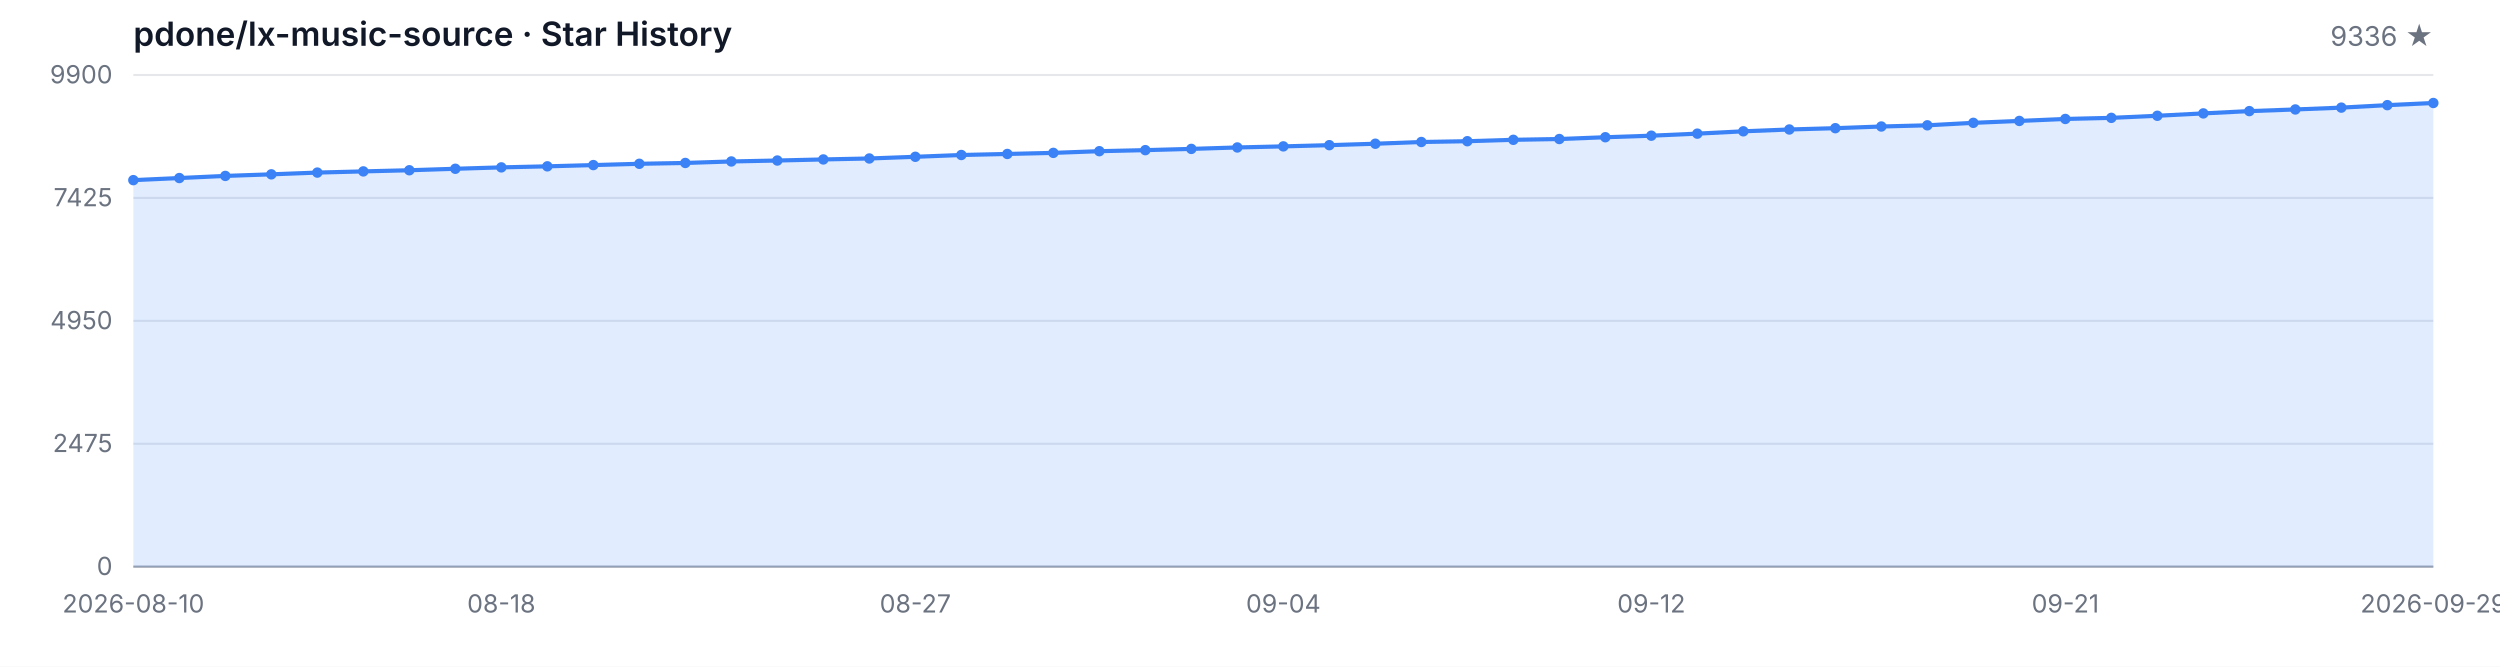
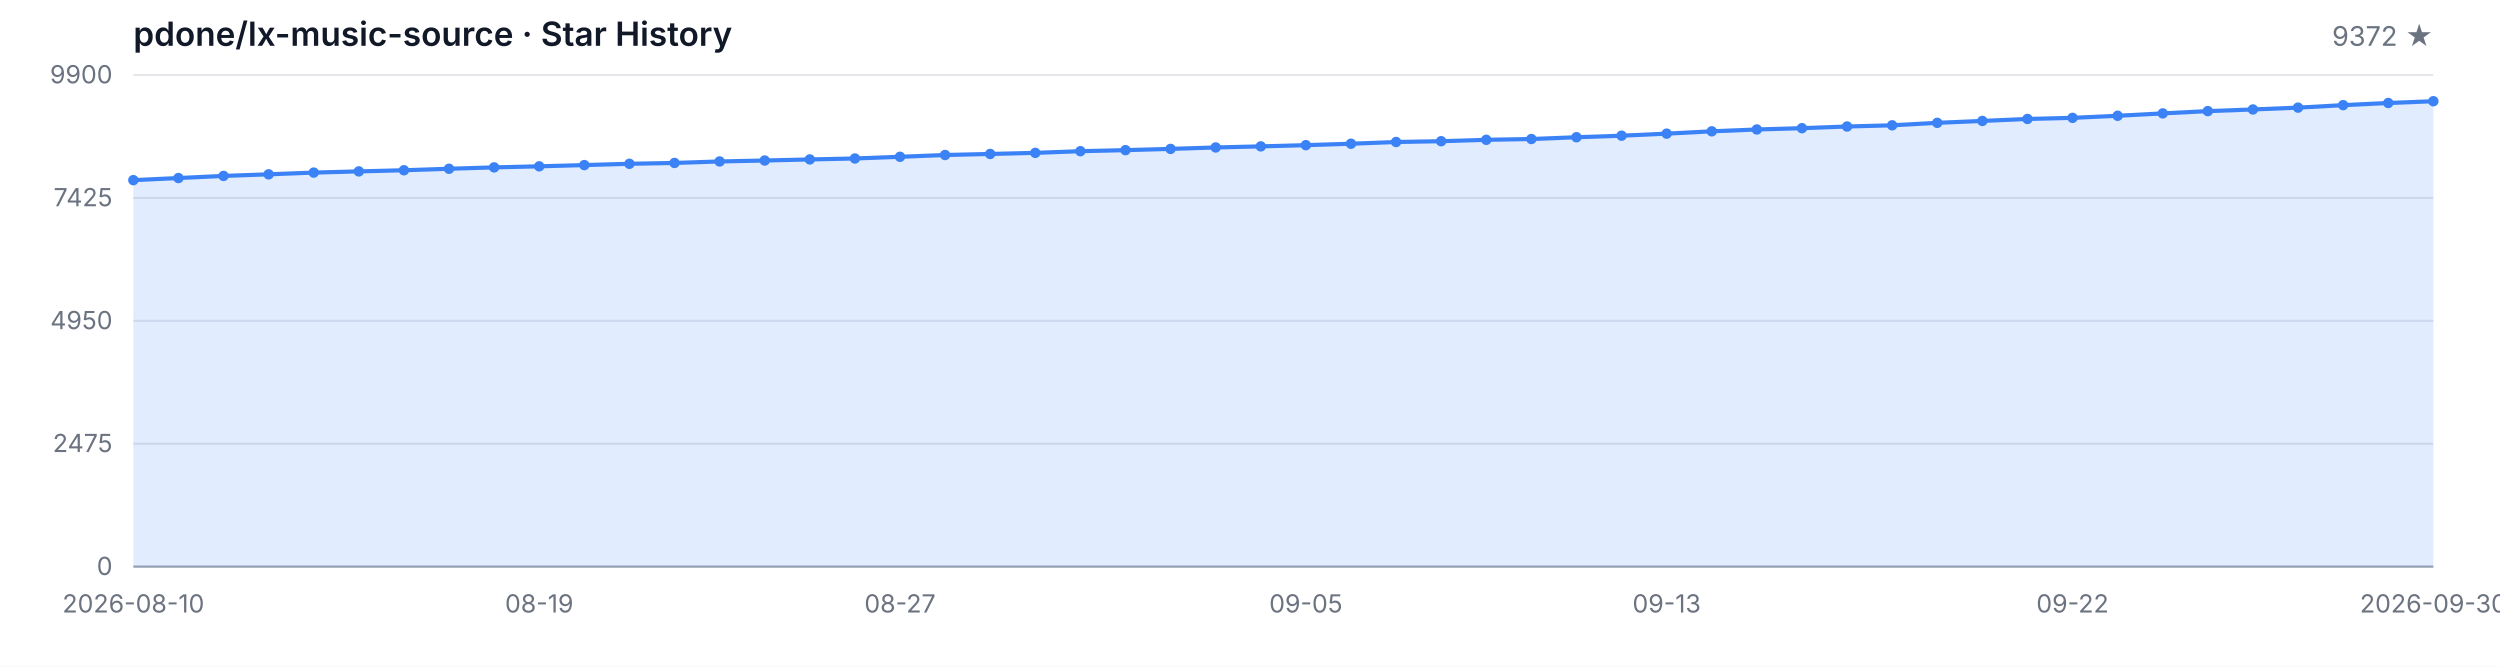
<svg xmlns="http://www.w3.org/2000/svg" width="1200" height="320" viewBox="0 0 1200 320" role="img" aria-label="Star History">
  <style>
  .bg { fill: #ffffff; }
  .grid { stroke: #e5e7eb; stroke-width: 1; }
  .axis { stroke: #9ca3af; stroke-width: 1; }
  .area { fill: rgba(59, 130, 246, 0.15); }
  .line { fill: none; stroke: #3b82f6; stroke-width: 2; stroke-linejoin: round; stroke-linecap: round; }
  .dot { fill: #3b82f6; }
  .tlabel { fill: #6b7280; font-family: -apple-system, BlinkMacSystemFont, 'Segoe UI', sans-serif; font-size: 12px; }
  .title { fill: #111827; font-family: -apple-system, BlinkMacSystemFont, 'Segoe UI', sans-serif; font-size: 16px; font-weight: 600; }
  .subtitle { fill: #6b7280; font-family: -apple-system, BlinkMacSystemFont, 'Segoe UI', sans-serif; font-size: 13px; }
  @media (prefers-color-scheme: dark) {
    .bg { fill: #0d1117; }
    .grid { stroke: #21262d; }
    .axis { stroke: #484f58; }
    .area { fill: rgba(58, 132, 255, 0.18); }
    .line { stroke: #58a6ff; }
    .dot { fill: #58a6ff; }
    .tlabel { fill: #8b949e; }
    .title { fill: #c9d1d9; }
    .subtitle { fill: #8b949e; }
  }
</style>
  <rect class="bg" width="1200" height="320" />
  <text class="title" x="64" y="22">pdone/lx-music-source · Star History</text>
-   <text class="subtitle" x="1168" y="22" text-anchor="end">9336 ★</text>
+   <text class="subtitle" x="1168" y="22" text-anchor="end">9372 ★</text>
  <line class="grid" x1="64" y1="272.00" x2="1168" y2="272.00" />
  <line class="grid" x1="64" y1="213.00" x2="1168" y2="213.00" />
  <line class="grid" x1="64" y1="154.00" x2="1168" y2="154.00" />
  <line class="grid" x1="64" y1="95.00" x2="1168" y2="95.00" />
  <line class="grid" x1="64" y1="36.00" x2="1168" y2="36.00" />
  <text class="tlabel" x="54" y="276.00" text-anchor="end">0</text>
  <text class="tlabel" x="54" y="217.00" text-anchor="end">2475</text>
  <text class="tlabel" x="54" y="158.00" text-anchor="end">4950</text>
  <text class="tlabel" x="54" y="99.00" text-anchor="end">7425</text>
  <text class="tlabel" x="54" y="40.00" text-anchor="end">9900</text>
  <line class="axis" x1="64" y1="272" x2="1168" y2="272" />
-   <path class="area" d="M 64.00 272.00 L 64.00 86.47 L 86.08 85.46 L 108.16 84.44 L 130.24 83.68 L 152.32 82.84 L 174.40 82.27 L 196.48 81.72 L 218.56 81.01 L 240.64 80.34 L 262.72 79.84 L 284.80 79.24 L 306.88 78.62 L 328.96 78.22 L 351.04 77.50 L 373.12 77.05 L 395.20 76.53 L 417.28 76.07 L 439.36 75.26 L 461.44 74.40 L 483.52 73.90 L 505.60 73.38 L 527.68 72.57 L 549.76 72.07 L 571.84 71.47 L 593.92 70.78 L 616.00 70.26 L 638.08 69.68 L 660.16 68.99 L 682.24 68.16 L 704.32 67.78 L 726.40 67.11 L 748.48 66.73 L 770.56 65.87 L 792.64 65.13 L 814.72 64.15 L 836.80 63.03 L 858.88 62.15 L 880.96 61.53 L 903.04 60.72 L 925.12 60.15 L 947.20 58.96 L 969.28 58.05 L 991.36 57.10 L 1013.44 56.57 L 1035.52 55.57 L 1057.60 54.43 L 1079.68 53.33 L 1101.76 52.54 L 1123.84 51.66 L 1145.92 50.47 L 1168.00 49.44 L 1168.00 272.00 Z" />
-   <path class="line" d="M 64.00 86.47 L 86.08 85.46 L 108.16 84.44 L 130.24 83.68 L 152.32 82.84 L 174.40 82.27 L 196.48 81.72 L 218.56 81.01 L 240.64 80.34 L 262.72 79.84 L 284.80 79.24 L 306.88 78.62 L 328.96 78.22 L 351.04 77.50 L 373.12 77.05 L 395.20 76.53 L 417.28 76.07 L 439.36 75.26 L 461.44 74.40 L 483.52 73.90 L 505.60 73.38 L 527.68 72.57 L 549.76 72.07 L 571.84 71.47 L 593.92 70.78 L 616.00 70.26 L 638.08 69.68 L 660.16 68.99 L 682.24 68.16 L 704.32 67.78 L 726.40 67.11 L 748.48 66.73 L 770.56 65.87 L 792.64 65.13 L 814.72 64.15 L 836.80 63.03 L 858.88 62.15 L 880.96 61.53 L 903.04 60.72 L 925.12 60.15 L 947.20 58.96 L 969.28 58.05 L 991.36 57.10 L 1013.44 56.57 L 1035.52 55.57 L 1057.60 54.43 L 1079.68 53.33 L 1101.76 52.54 L 1123.84 51.66 L 1145.92 50.47 L 1168.00 49.44" />
+   <path class="area" d="M 64.00 272.00 L 64.00 86.47 L 85.65 85.46 L 107.29 84.44 L 128.94 83.68 L 150.59 82.84 L 172.24 82.27 L 193.88 81.72 L 215.53 81.01 L 237.18 80.34 L 258.82 79.84 L 280.47 79.24 L 302.12 78.62 L 323.76 78.22 L 345.41 77.50 L 367.06 77.05 L 388.71 76.53 L 410.35 76.07 L 432.00 75.26 L 453.65 74.40 L 475.29 73.90 L 496.94 73.38 L 518.59 72.57 L 540.24 72.07 L 561.88 71.47 L 583.53 70.78 L 605.18 70.26 L 626.82 69.68 L 648.47 68.99 L 670.12 68.16 L 691.76 67.78 L 713.41 67.11 L 735.06 66.73 L 756.71 65.87 L 778.35 65.13 L 800.00 64.15 L 821.65 63.03 L 843.29 62.15 L 864.94 61.53 L 886.59 60.72 L 908.24 60.15 L 929.88 58.96 L 951.53 58.05 L 973.18 57.10 L 994.82 56.57 L 1016.47 55.57 L 1038.12 54.43 L 1059.76 53.33 L 1081.41 52.54 L 1103.06 51.66 L 1124.71 50.47 L 1146.35 49.44 L 1168.00 48.59 L 1168.00 272.00 Z" />
+   <path class="line" d="M 64.00 86.47 L 85.65 85.46 L 107.29 84.44 L 128.94 83.68 L 150.59 82.84 L 172.24 82.27 L 193.88 81.72 L 215.53 81.01 L 237.18 80.34 L 258.82 79.84 L 280.47 79.24 L 302.12 78.62 L 323.76 78.22 L 345.41 77.50 L 367.06 77.05 L 388.71 76.53 L 410.35 76.07 L 432.00 75.26 L 453.65 74.40 L 475.29 73.90 L 496.94 73.38 L 518.59 72.57 L 540.24 72.07 L 561.88 71.47 L 583.53 70.78 L 605.18 70.26 L 626.82 69.68 L 648.47 68.99 L 670.12 68.16 L 691.76 67.78 L 713.41 67.11 L 735.06 66.73 L 756.71 65.87 L 778.35 65.13 L 800.00 64.15 L 821.65 63.03 L 843.29 62.15 L 864.94 61.53 L 886.59 60.72 L 908.24 60.15 L 929.88 58.96 L 951.53 58.05 L 973.18 57.10 L 994.82 56.57 L 1016.47 55.57 L 1038.12 54.43 L 1059.76 53.33 L 1081.41 52.54 L 1103.06 51.66 L 1124.71 50.47 L 1146.35 49.44 L 1168.00 48.59" />
  <circle class="dot" cx="64.00" cy="86.47" r="2.5" />
-   <circle class="dot" cx="86.08" cy="85.46" r="2.5" />
-   <circle class="dot" cx="108.16" cy="84.44" r="2.5" />
-   <circle class="dot" cx="130.24" cy="83.68" r="2.5" />
-   <circle class="dot" cx="152.32" cy="82.84" r="2.5" />
-   <circle class="dot" cx="174.40" cy="82.27" r="2.5" />
-   <circle class="dot" cx="196.48" cy="81.72" r="2.5" />
-   <circle class="dot" cx="218.56" cy="81.01" r="2.5" />
-   <circle class="dot" cx="240.64" cy="80.34" r="2.5" />
-   <circle class="dot" cx="262.72" cy="79.84" r="2.5" />
-   <circle class="dot" cx="284.80" cy="79.24" r="2.5" />
-   <circle class="dot" cx="306.88" cy="78.62" r="2.5" />
-   <circle class="dot" cx="328.96" cy="78.22" r="2.5" />
-   <circle class="dot" cx="351.04" cy="77.50" r="2.5" />
-   <circle class="dot" cx="373.12" cy="77.05" r="2.5" />
-   <circle class="dot" cx="395.20" cy="76.53" r="2.5" />
-   <circle class="dot" cx="417.28" cy="76.07" r="2.5" />
-   <circle class="dot" cx="439.36" cy="75.26" r="2.5" />
-   <circle class="dot" cx="461.44" cy="74.40" r="2.5" />
-   <circle class="dot" cx="483.52" cy="73.90" r="2.5" />
-   <circle class="dot" cx="505.60" cy="73.38" r="2.5" />
-   <circle class="dot" cx="527.68" cy="72.57" r="2.5" />
-   <circle class="dot" cx="549.76" cy="72.07" r="2.5" />
-   <circle class="dot" cx="571.84" cy="71.47" r="2.5" />
-   <circle class="dot" cx="593.92" cy="70.78" r="2.5" />
-   <circle class="dot" cx="616.00" cy="70.26" r="2.5" />
-   <circle class="dot" cx="638.08" cy="69.68" r="2.5" />
-   <circle class="dot" cx="660.16" cy="68.99" r="2.5" />
-   <circle class="dot" cx="682.24" cy="68.16" r="2.5" />
-   <circle class="dot" cx="704.32" cy="67.78" r="2.5" />
-   <circle class="dot" cx="726.40" cy="67.11" r="2.5" />
-   <circle class="dot" cx="748.48" cy="66.73" r="2.5" />
-   <circle class="dot" cx="770.56" cy="65.87" r="2.5" />
-   <circle class="dot" cx="792.64" cy="65.13" r="2.5" />
-   <circle class="dot" cx="814.72" cy="64.15" r="2.5" />
-   <circle class="dot" cx="836.80" cy="63.03" r="2.5" />
-   <circle class="dot" cx="858.88" cy="62.15" r="2.5" />
-   <circle class="dot" cx="880.96" cy="61.53" r="2.5" />
-   <circle class="dot" cx="903.04" cy="60.72" r="2.5" />
-   <circle class="dot" cx="925.12" cy="60.15" r="2.5" />
-   <circle class="dot" cx="947.20" cy="58.96" r="2.5" />
-   <circle class="dot" cx="969.28" cy="58.05" r="2.5" />
-   <circle class="dot" cx="991.36" cy="57.10" r="2.5" />
-   <circle class="dot" cx="1013.44" cy="56.57" r="2.5" />
-   <circle class="dot" cx="1035.52" cy="55.57" r="2.5" />
-   <circle class="dot" cx="1057.60" cy="54.43" r="2.5" />
-   <circle class="dot" cx="1079.68" cy="53.33" r="2.5" />
-   <circle class="dot" cx="1101.76" cy="52.54" r="2.5" />
-   <circle class="dot" cx="1123.84" cy="51.66" r="2.5" />
-   <circle class="dot" cx="1145.92" cy="50.47" r="2.5" />
-   <circle class="dot" cx="1168.00" cy="49.44" r="2.5" />
+   <circle class="dot" cx="85.65" cy="85.46" r="2.5" />
+   <circle class="dot" cx="107.29" cy="84.44" r="2.5" />
+   <circle class="dot" cx="128.94" cy="83.68" r="2.5" />
+   <circle class="dot" cx="150.59" cy="82.84" r="2.5" />
+   <circle class="dot" cx="172.24" cy="82.27" r="2.5" />
+   <circle class="dot" cx="193.88" cy="81.72" r="2.5" />
+   <circle class="dot" cx="215.53" cy="81.01" r="2.5" />
+   <circle class="dot" cx="237.18" cy="80.34" r="2.5" />
+   <circle class="dot" cx="258.82" cy="79.84" r="2.5" />
+   <circle class="dot" cx="280.47" cy="79.24" r="2.5" />
+   <circle class="dot" cx="302.12" cy="78.62" r="2.5" />
+   <circle class="dot" cx="323.76" cy="78.22" r="2.5" />
+   <circle class="dot" cx="345.41" cy="77.50" r="2.5" />
+   <circle class="dot" cx="367.06" cy="77.05" r="2.5" />
+   <circle class="dot" cx="388.71" cy="76.53" r="2.5" />
+   <circle class="dot" cx="410.35" cy="76.07" r="2.5" />
+   <circle class="dot" cx="432.00" cy="75.26" r="2.5" />
+   <circle class="dot" cx="453.65" cy="74.40" r="2.5" />
+   <circle class="dot" cx="475.29" cy="73.90" r="2.5" />
+   <circle class="dot" cx="496.94" cy="73.38" r="2.5" />
+   <circle class="dot" cx="518.59" cy="72.57" r="2.5" />
+   <circle class="dot" cx="540.24" cy="72.07" r="2.5" />
+   <circle class="dot" cx="561.88" cy="71.47" r="2.5" />
+   <circle class="dot" cx="583.53" cy="70.78" r="2.5" />
+   <circle class="dot" cx="605.18" cy="70.26" r="2.5" />
+   <circle class="dot" cx="626.82" cy="69.68" r="2.5" />
+   <circle class="dot" cx="648.47" cy="68.99" r="2.5" />
+   <circle class="dot" cx="670.12" cy="68.16" r="2.5" />
+   <circle class="dot" cx="691.76" cy="67.78" r="2.5" />
+   <circle class="dot" cx="713.41" cy="67.11" r="2.5" />
+   <circle class="dot" cx="735.06" cy="66.73" r="2.5" />
+   <circle class="dot" cx="756.71" cy="65.87" r="2.5" />
+   <circle class="dot" cx="778.35" cy="65.13" r="2.5" />
+   <circle class="dot" cx="800.00" cy="64.15" r="2.5" />
+   <circle class="dot" cx="821.65" cy="63.03" r="2.5" />
+   <circle class="dot" cx="843.29" cy="62.15" r="2.5" />
+   <circle class="dot" cx="864.94" cy="61.53" r="2.5" />
+   <circle class="dot" cx="886.59" cy="60.72" r="2.5" />
+   <circle class="dot" cx="908.24" cy="60.15" r="2.5" />
+   <circle class="dot" cx="929.88" cy="58.96" r="2.5" />
+   <circle class="dot" cx="951.53" cy="58.05" r="2.5" />
+   <circle class="dot" cx="973.18" cy="57.10" r="2.5" />
+   <circle class="dot" cx="994.82" cy="56.57" r="2.5" />
+   <circle class="dot" cx="1016.47" cy="55.57" r="2.5" />
+   <circle class="dot" cx="1038.12" cy="54.43" r="2.5" />
+   <circle class="dot" cx="1059.76" cy="53.33" r="2.5" />
+   <circle class="dot" cx="1081.41" cy="52.54" r="2.5" />
+   <circle class="dot" cx="1103.06" cy="51.66" r="2.5" />
+   <circle class="dot" cx="1124.71" cy="50.47" r="2.5" />
+   <circle class="dot" cx="1146.35" cy="49.44" r="2.5" />
+   <circle class="dot" cx="1168.00" cy="48.59" r="2.5" />
  <text class="tlabel" x="64.00" y="294" text-anchor="middle">2026-08-10</text>
-   <text class="tlabel" x="240.64" y="294" text-anchor="middle">08-18</text>
-   <text class="tlabel" x="439.36" y="294" text-anchor="middle">08-27</text>
-   <text class="tlabel" x="616.00" y="294" text-anchor="middle">09-04</text>
-   <text class="tlabel" x="792.64" y="294" text-anchor="middle">09-12</text>
-   <text class="tlabel" x="991.36" y="294" text-anchor="middle">09-21</text>
-   <text class="tlabel" x="1168.00" y="294" text-anchor="middle">2026-09-29</text>
+   <text class="tlabel" x="258.82" y="294" text-anchor="middle">08-19</text>
+   <text class="tlabel" x="432.00" y="294" text-anchor="middle">08-27</text>
+   <text class="tlabel" x="626.82" y="294" text-anchor="middle">09-05</text>
+   <text class="tlabel" x="800.00" y="294" text-anchor="middle">09-13</text>
+   <text class="tlabel" x="994.82" y="294" text-anchor="middle">09-22</text>
+   <text class="tlabel" x="1168.00" y="294" text-anchor="middle">2026-09-30</text>
</svg>
